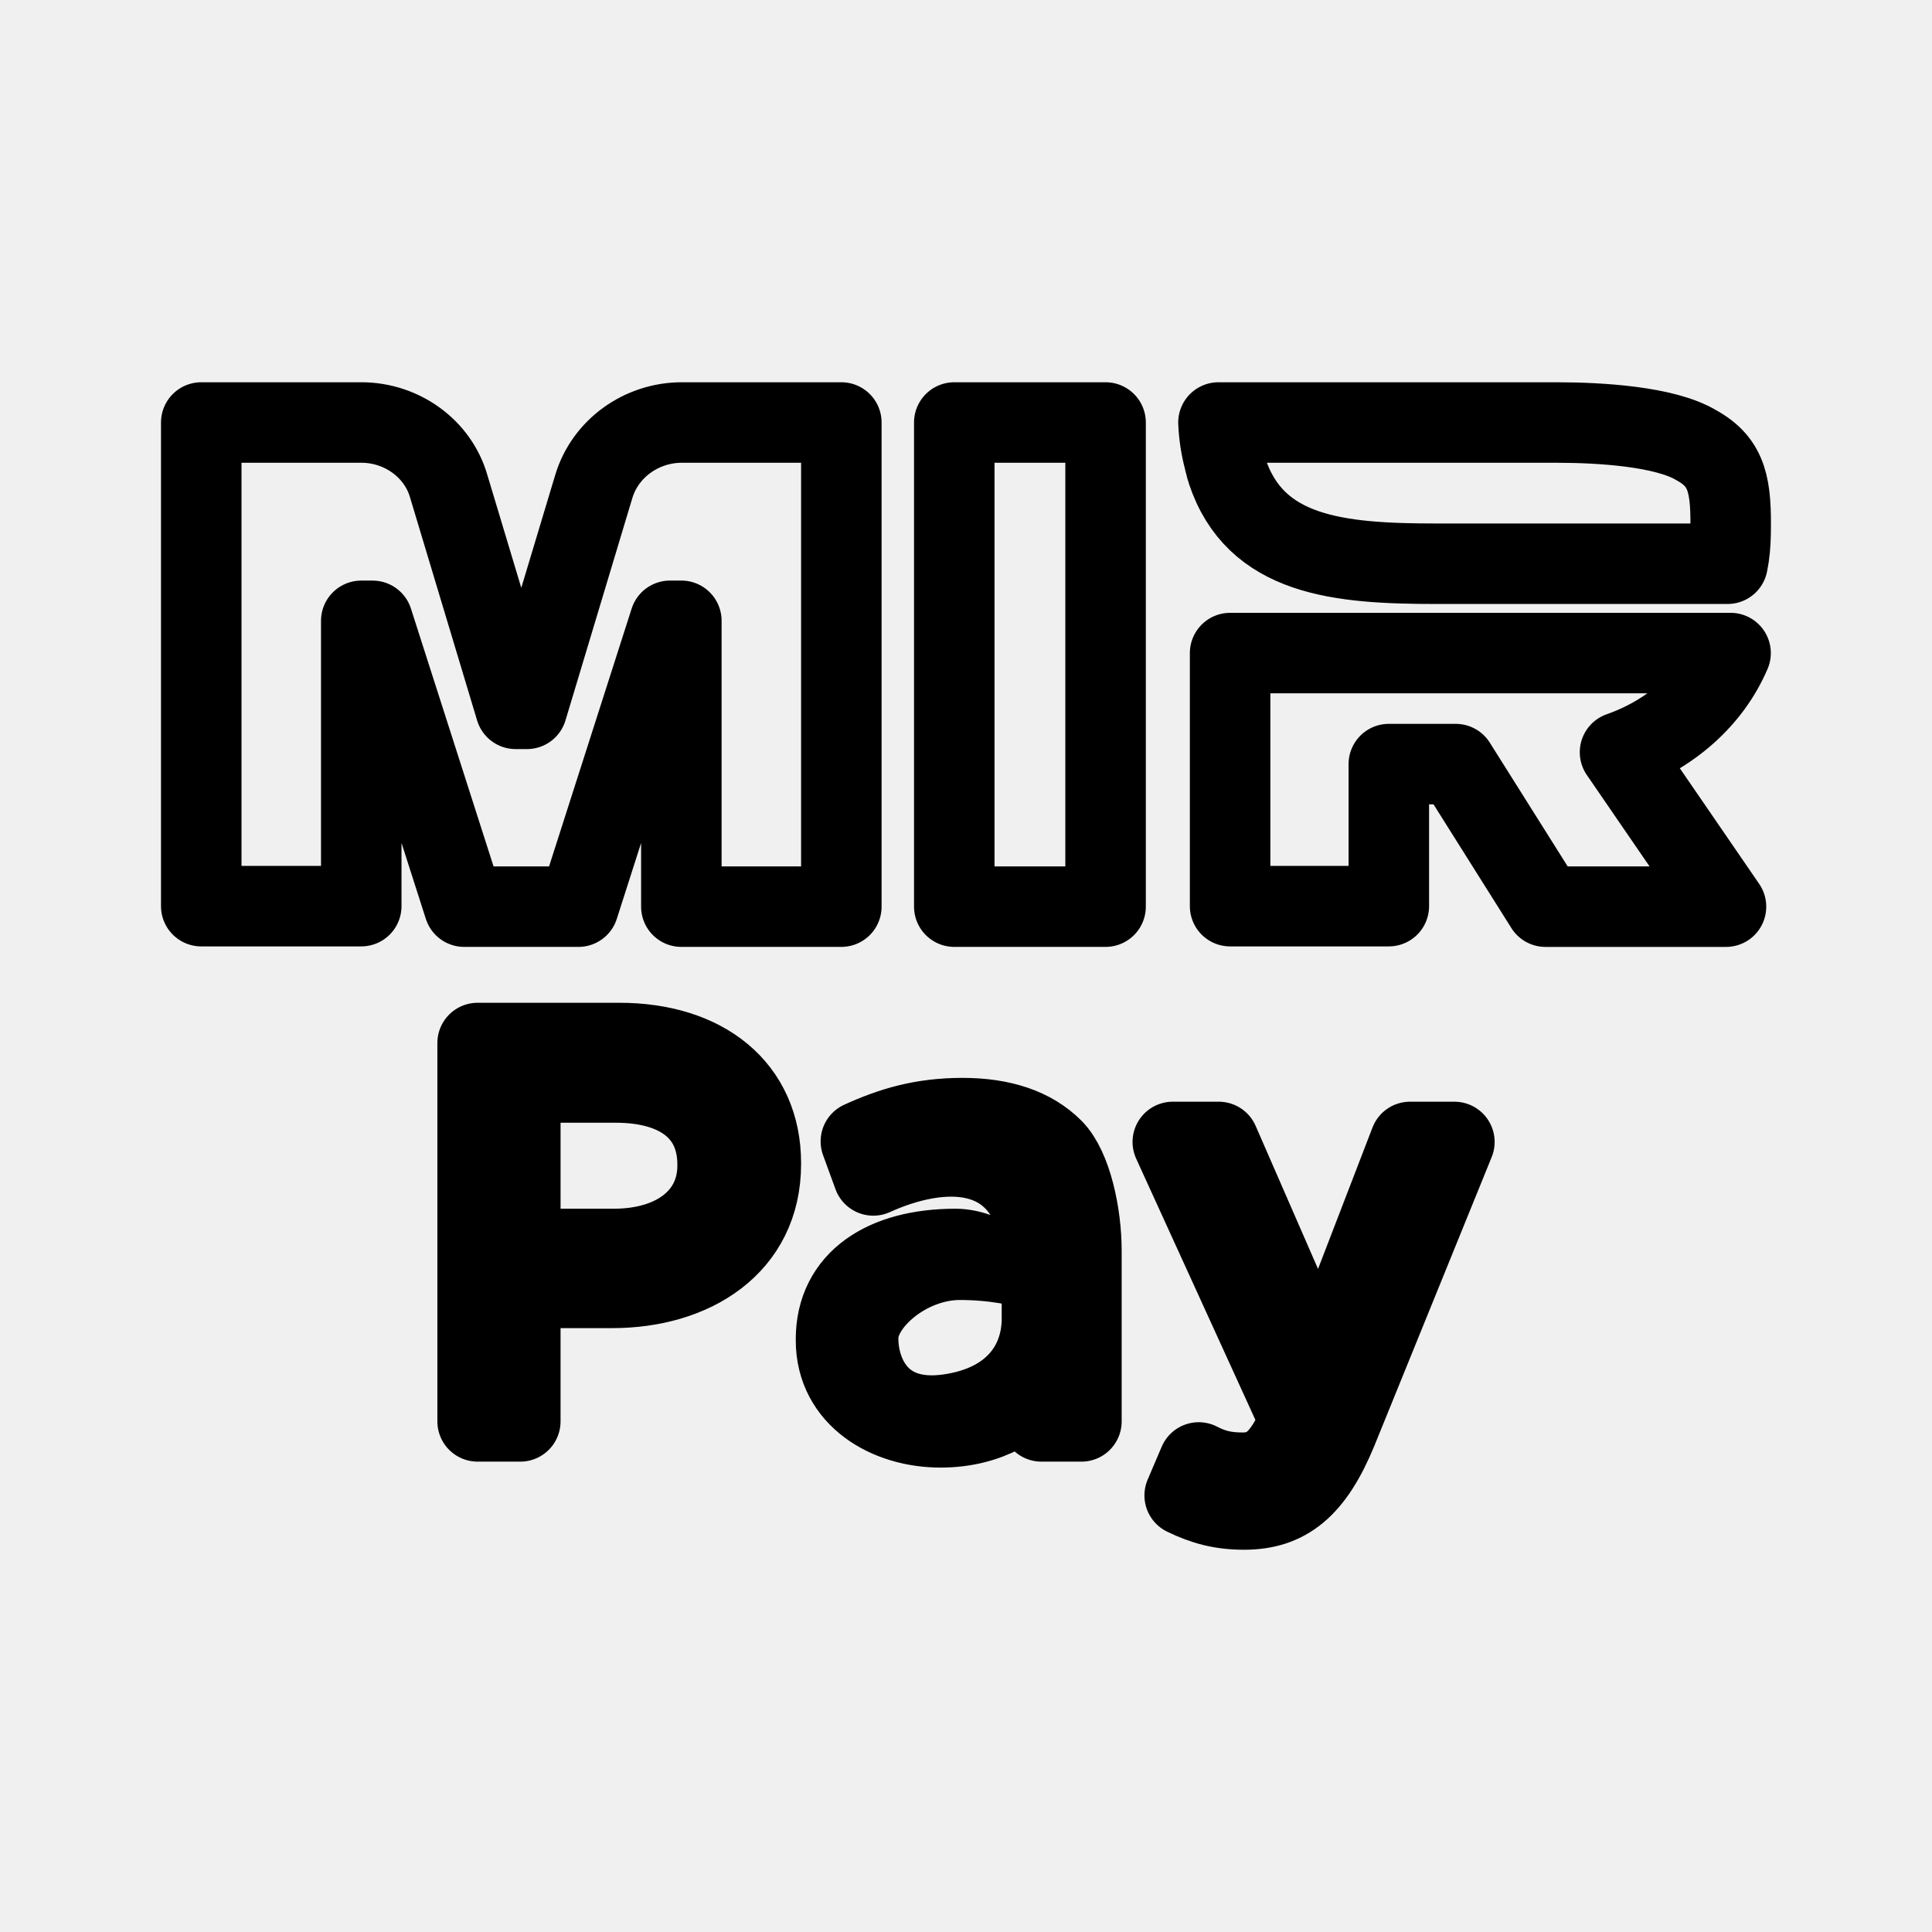
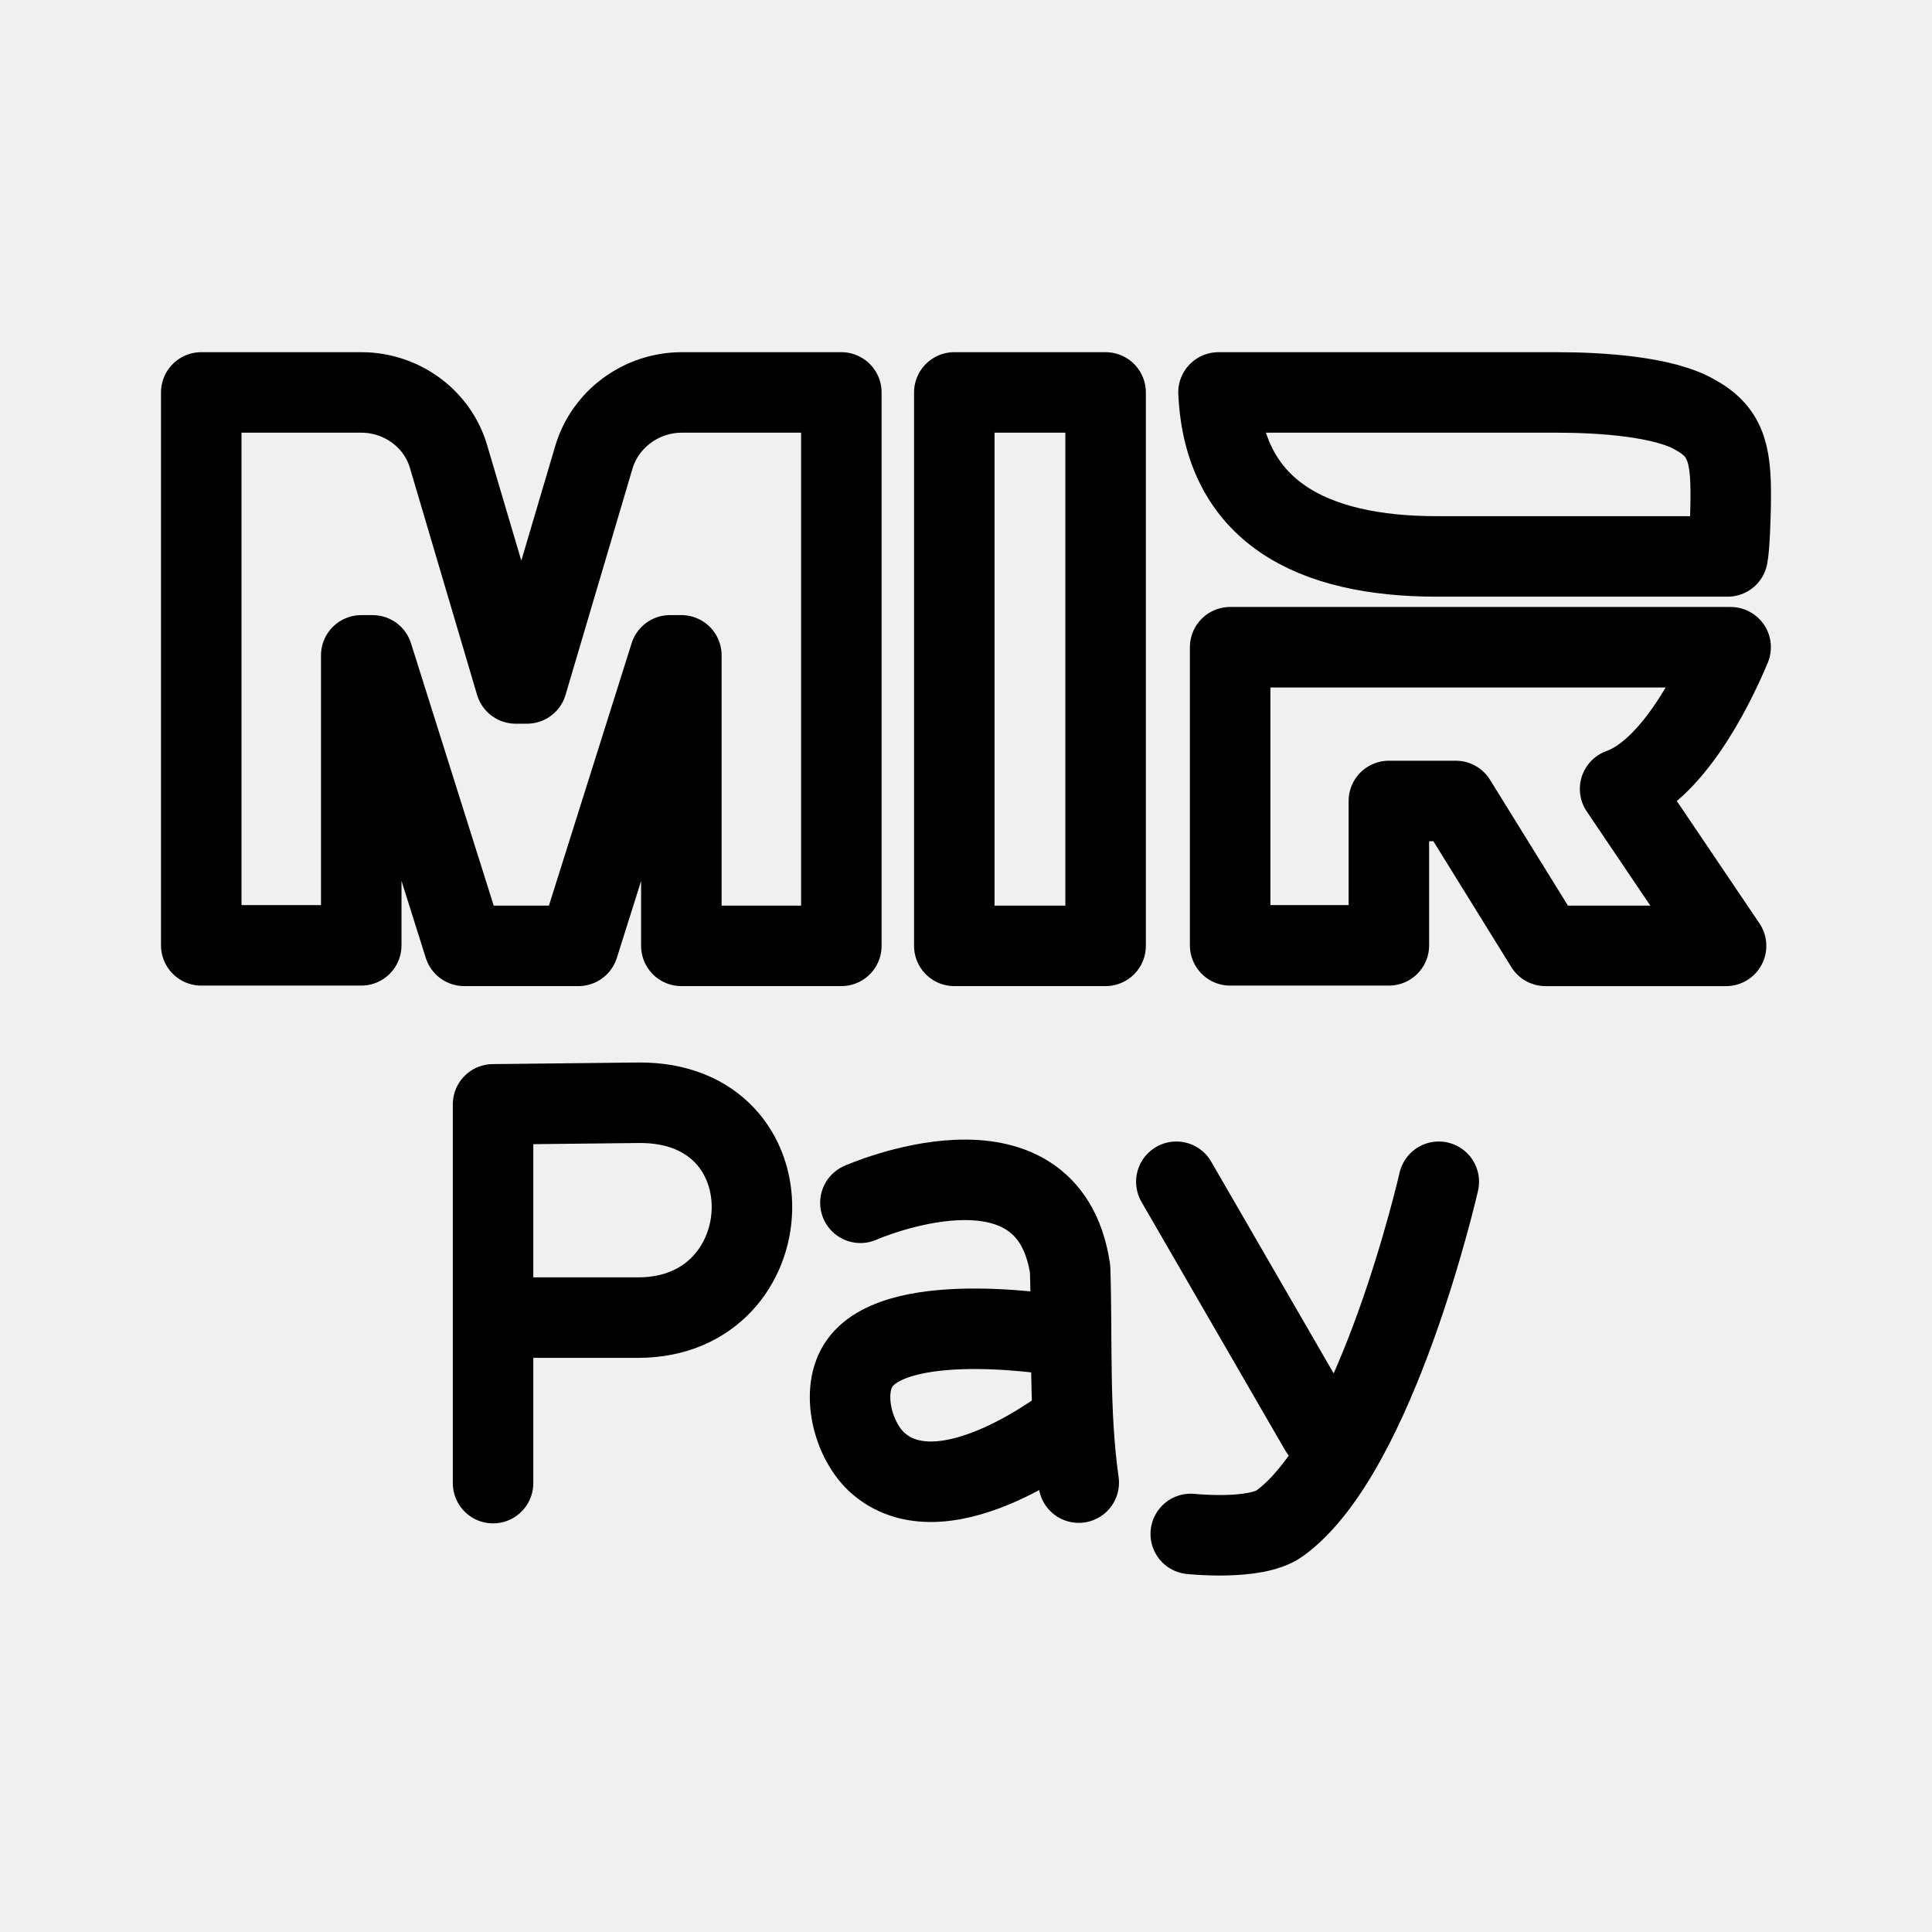
- <svg xmlns="http://www.w3.org/2000/svg" width="192" height="192" viewBox="0 0 192 192" fill="none" version="1.1" id="svg1011" xml:space="preserve">
-   <defs id="defs1009">
-     <clipPath id="a">
-       <path fill="#fff" d="M0 0h192v192H0z" id="path1006" />
-     </clipPath>
-     <filter id="mask-powermask-path-effect5363_inverse" style="color-interpolation-filters:sRGB" height="100" width="100" x="-50" y="-50">
-       <feColorMatrix id="mask-powermask-path-effect5363_primitive1" values="1" type="saturate" result="fbSourceGraphic" />
-       <feColorMatrix id="mask-powermask-path-effect5363_primitive2" values="-1 0 0 0 1 0 -1 0 0 1 0 0 -1 0 1 0 0 0 1 0 " in="fbSourceGraphic" />
-     </filter>
-     <filter id="mask-powermask-path-effect5414_inverse" style="color-interpolation-filters:sRGB" height="100" width="100" x="-50" y="-50">
-       <feColorMatrix id="mask-powermask-path-effect5414_primitive1" values="1" type="saturate" result="fbSourceGraphic" />
-       <feColorMatrix id="mask-powermask-path-effect5414_primitive2" values="-1 0 0 0 1 0 -1 0 0 1 0 0 -1 0 1 0 0 0 1 0 " in="fbSourceGraphic" />
-     </filter>
-     <filter id="mask-powermask-path-effect5444_inverse" style="color-interpolation-filters:sRGB" height="100" width="100" x="-50" y="-50">
-       <feColorMatrix id="mask-powermask-path-effect5444_primitive1" values="1" type="saturate" result="fbSourceGraphic" />
-       <feColorMatrix id="mask-powermask-path-effect5444_primitive2" values="-1 0 0 0 1 0 -1 0 0 1 0 0 -1 0 1 0 0 0 1 0 " in="fbSourceGraphic" />
-     </filter>
-     <filter id="mask-powermask-path-effect5462_inverse" style="color-interpolation-filters:sRGB" height="100" width="100" x="-50" y="-50">
-       <feColorMatrix id="mask-powermask-path-effect5462_primitive1" values="1" type="saturate" result="fbSourceGraphic" />
-       <feColorMatrix id="mask-powermask-path-effect5462_primitive2" values="-1 0 0 0 1 0 -1 0 0 1 0 0 -1 0 1 0 0 0 1 0 " in="fbSourceGraphic" />
-     </filter>
-     <filter id="mask-powermask-path-effect5473_inverse" style="color-interpolation-filters:sRGB" height="100" width="100" x="-50" y="-50">
-       <feColorMatrix id="mask-powermask-path-effect5473_primitive1" values="1" type="saturate" result="fbSourceGraphic" />
-       <feColorMatrix id="mask-powermask-path-effect5473_primitive2" values="-1 0 0 0 1 0 -1 0 0 1 0 0 -1 0 1 0 0 0 1 0 " in="fbSourceGraphic" />
-     </filter>
-     <filter id="mask-powermask-path-effect7499_inverse" style="color-interpolation-filters:sRGB" height="100" width="100" x="-50" y="-50">
-       <feColorMatrix id="mask-powermask-path-effect7499_primitive1" values="1" type="saturate" result="fbSourceGraphic" />
-       <feColorMatrix id="mask-powermask-path-effect7499_primitive2" values="-1 0 0 0 1 0 -1 0 0 1 0 0 -1 0 1 0 0 0 1 0 " in="fbSourceGraphic" />
-     </filter>
-     <filter id="mask-powermask-path-effect7510_inverse" style="color-interpolation-filters:sRGB" height="100" width="100" x="-50" y="-50">
-       <feColorMatrix id="mask-powermask-path-effect7510_primitive1" values="1" type="saturate" result="fbSourceGraphic" />
-       <feColorMatrix id="mask-powermask-path-effect7510_primitive2" values="-1 0 0 0 1 0 -1 0 0 1 0 0 -1 0 1 0 0 0 1 0 " in="fbSourceGraphic" />
-     </filter>
-     <clipPath clipPathUnits="userSpaceOnUse" id="clipPath7516">
-       <path d="m 18.789,67.427 c -2.371,-0.592 -4.033,-2.713 -4.033,-5.146 V 33.623 c 0,-2.763 2.611,-4.789 5.304,-4.117 l 17.054,4.26 c 2.371,0.592 4.033,2.713 4.033,5.146 v 28.658 c 0,2.763 -2.611,4.789 -5.304,4.116 z" fill="#ffffff" id="path7518" style="display:block;fill:#ffffff;fill-opacity:1;stroke:none;stroke-width:4.4;stroke-dasharray:none;stroke-opacity:1" />
-     </clipPath>
-     <clipPath clipPathUnits="userSpaceOnUse" id="clipPath7528">
-       <path d="m 34.838,60.829 c -2.371,-0.592 -4.033,-2.713 -4.033,-5.146 V 27.026 c 0,-2.763 2.611,-4.789 5.304,-4.117 l 17.054,4.26 c 2.371,0.592 4.033,2.713 4.033,5.146 v 28.658 c 0,2.763 -2.611,4.789 -5.304,4.117 z" fill="#ffffff" id="path7530" style="display:block;fill:#ffffff;fill-opacity:1;stroke:none;stroke-width:4.4;stroke-dasharray:none;stroke-opacity:1" />
-     </clipPath>
-     <linearGradient id="paint0_linear_3_81" x1="4.092" y1="20.14" x2="1.063" y2="11.384" gradientUnits="userSpaceOnUse">
-       <stop offset="0.144" stop-color="#F2E913" id="stop28" />
-       <stop offset="0.304" stop-color="#E7E518" id="stop30" />
-       <stop offset="0.582" stop-color="#CADB26" id="stop32" />
-       <stop offset="0.891" stop-color="#A3CD39" id="stop34" />
-     </linearGradient>
-     <linearGradient id="paint1_linear_3_81" x1="4.312" y1="4.03" x2="12.114" y2="1.056" gradientUnits="userSpaceOnUse">
-       <stop offset="0.059" stop-color="#0FA8E0" id="stop37" />
-       <stop offset="0.538" stop-color="#0099F9" id="stop39" />
-       <stop offset="0.923" stop-color="#0291EB" id="stop41" />
-     </linearGradient>
-     <linearGradient id="paint2_linear_3_81" x1="11.211" y1="22.31" x2="20.034" y2="20.316" gradientUnits="userSpaceOnUse">
-       <stop offset="0.123" stop-color="#A3CD39" id="stop44" />
-       <stop offset="0.285" stop-color="#86C339" id="stop46" />
-       <stop offset="0.869" stop-color="#21A038" id="stop48" />
-     </linearGradient>
-     <linearGradient id="paint3_linear_3_81" x1="11.42" y1="0.933" x2="18.963" y2="3.261" gradientUnits="userSpaceOnUse">
-       <stop offset="0.057" stop-color="#0291EB" id="stop51" />
-       <stop offset="0.79" stop-color="#0C8ACB" id="stop53" />
-     </linearGradient>
-     <linearGradient id="paint4_linear_3_81" x1="3.801" y1="19.706" x2="12.012" y2="22.774" gradientUnits="userSpaceOnUse">
-       <stop offset="0.132" stop-color="#F2E913" id="stop56" />
-       <stop offset="0.298" stop-color="#EBE716" id="stop58" />
-       <stop offset="0.531" stop-color="#D9E01F" id="stop60" />
-       <stop offset="0.802" stop-color="#BBD62D" id="stop62" />
-       <stop offset="0.983" stop-color="#A3CD39" id="stop64" />
-     </linearGradient>
-     <linearGradient id="paint5_linear_3_81" x1="1.038" y1="12.346" x2="4.334" y2="3.772" gradientUnits="userSpaceOnUse">
-       <stop offset="0.07" stop-color="#A3CD39" id="stop67" />
-       <stop offset="0.26" stop-color="#81C55F" id="stop69" />
-       <stop offset="0.922" stop-color="#0FA8E0" id="stop71" />
-     </linearGradient>
-   </defs>
-   <g id="g1189" transform="translate(0.3757976,11.11742)">
-     <path id="Combined-Shape" fill="#ffffff" d="M 171.607,53.785 H 121.871 V 78.935 h 15.773 V 64.818 h 6.65 l 8.917,14.168 h 17.941 l -10.532,-15.347 c 5.039,-1.765 9.069,-5.344 10.985,-9.855 z M 120.716,30.871 c 0.048,1.248 0.248,2.494 0.55,3.646 0.048,0.287 0.151,0.526 0.2,0.816 0.048,0.094 0.048,0.19 0.1,0.333 2.799,8.494 11.097,9.24 20.846,9.24 h 28.896 c 0.2,-0.958 0.28,-1.917 0.299,-2.926 0.089,-4.754 -0.258,-7.134 -3.431,-8.866 -3.09,-1.85 -9.532,-2.242 -13.817,-2.242 H 120.713 Z M 58.64,37.21 51.99,59.326 H 50.869 L 44.218,37.21 C 43.148,33.477 39.569,30.871 35.531,30.871 H 19.624 V 78.935 H 35.525 V 50.581 h 1.128 l 9.102,28.403 h 11.354 l 9.099,-28.406 h 1.128 V 78.983 H 83.235 V 30.871 H 67.386 c -4.042,0 -7.618,2.606 -8.745,6.339 z M 94.459,30.871 V 78.983 H 109.495 V 30.871 Z" style="fill:none;fill-opacity:1;fill-rule:evenodd;stroke:#000000;stroke-width:8;stroke-linecap:round;stroke-linejoin:round;stroke-dasharray:none;stroke-opacity:1" />
-     <path d="M 47.089,130.138 V 92.537 h 14.073 c 8.487,0 14.073,4.512 14.073,11.925 v 0.107 c 0,8.111 -6.768,12.301 -14.772,12.301 h -9.132 v 13.268 z m 4.244,-17.135 h 9.293 c 6.231,0 10.313,-3.33 10.313,-8.272 v -0.107 c 0,-5.372 -4.029,-8.165 -10.099,-8.165 h -9.508 z m 41.74,17.726 c -5.157,0 -10.367,-2.954 -10.367,-8.648 v -0.107 c 0,-5.855 4.834,-8.97 11.871,-8.97 3.545,0 5.496,3.513 8.541,-0.809 -1.64,-9.876 -9.972,-9.551 -16.706,-6.5 l -1.235,-3.384 c 3.062,-1.397 6.07,-2.31 10.099,-2.31 3.921,0 6.929,1.021 8.971,3.062 1.88,1.88 2.847,6.556 2.847,10.102 v 16.974 h -3.975 v -4.19 c -1.934,2.525 -5.157,4.781 -10.045,4.781 z m 0.806,-1.286 c 6.565,-0.918 9.293,-5.106 9.293,-9.511 v -4.676 c -2.041,-0.591 -4.781,-1.182 -8.165,-1.182 -5.21,0 -10.102,4.247 -10.102,7.738 v 0.107 c 0,3.491 2.103,8.484 8.974,7.523 z m 36.959,-3.924 8.917,-23.151 h 4.405 l -11.656,28.684 c -2.363,5.748 -5.049,7.842 -9.239,7.842 -2.31,0 -4.029,-0.483 -5.909,-1.397 l 1.397,-3.277 c 1.343,0.698 2.578,1.021 4.351,1.021 2.471,0 4.029,-1.289 5.694,-5.21 l -12.623,-27.663 h 4.566 z" style="fill:none;fill-opacity:1;fill-rule:evenodd;stroke:#000000;stroke-width:8;stroke-linecap:round;stroke-linejoin:round;stroke-dasharray:none;stroke-opacity:1" id="path1158" />
-   </g>
+ <svg xmlns="http://www.w3.org/2000/svg" width="192" height="192" fill="none">
+   <path d="M107.204 147.341c-.999-7.048-.631-14.142-.857-21.22-2.213-14.823-20.84-6.589-20.84-6.589" stroke="#000" stroke-width="8" stroke-miterlimit="5" stroke-linecap="round" stroke-linejoin="round" />
+   <path d="M105.726 132.791s-16.257-2.849-20.264 2.647c-2.004 2.747-.728 7.81 1.857 10.022 6.75 5.778 19.231-4.246 19.231-4.246M49 147.39v-37.641l14.428-.158c15.54-.17 14.587 21.351 0 21.351H49M142.985 117.442s-6.129 26.949-15.82 33.951c-2.401 1.734-8.829 1.048-8.829 1.048M116.903 117.442l14.258 24.652" stroke="#000" stroke-width="8" stroke-miterlimit="5" stroke-linecap="round" stroke-linejoin="round" />
+   <path clip-rule="evenodd" d="M171.988 64.32h-49.737v29.628h15.774V79.6h6.65l8.918 14.4h17.942l-10.532-15.598c5.039-1.794 9.069-9.497 10.985-14.081ZM121.096 39c.547 11.851 9.289 16.297 21.696 16.297h28.897c.2-.974.28-3.98.299-5.007.089-4.832-.258-7.25-3.431-9.011-3.091-1.88-9.533-2.279-13.818-2.279h-33.646.003Zm-62.078 6.443-6.65 22.477h-1.122l-6.65-22.477C43.524 41.648 39.945 39 35.906 39H20v54.948h15.9V65.129h1.129l9.102 28.868h11.354l9.1-28.87h1.127v28.87h15.9V39H67.764c-4.041 0-7.618 2.648-8.745 6.443ZM94.838 39v54.997h15.036V39H94.838Z" stroke="#000" stroke-width="8" stroke-linecap="round" stroke-linejoin="round" />
</svg>
